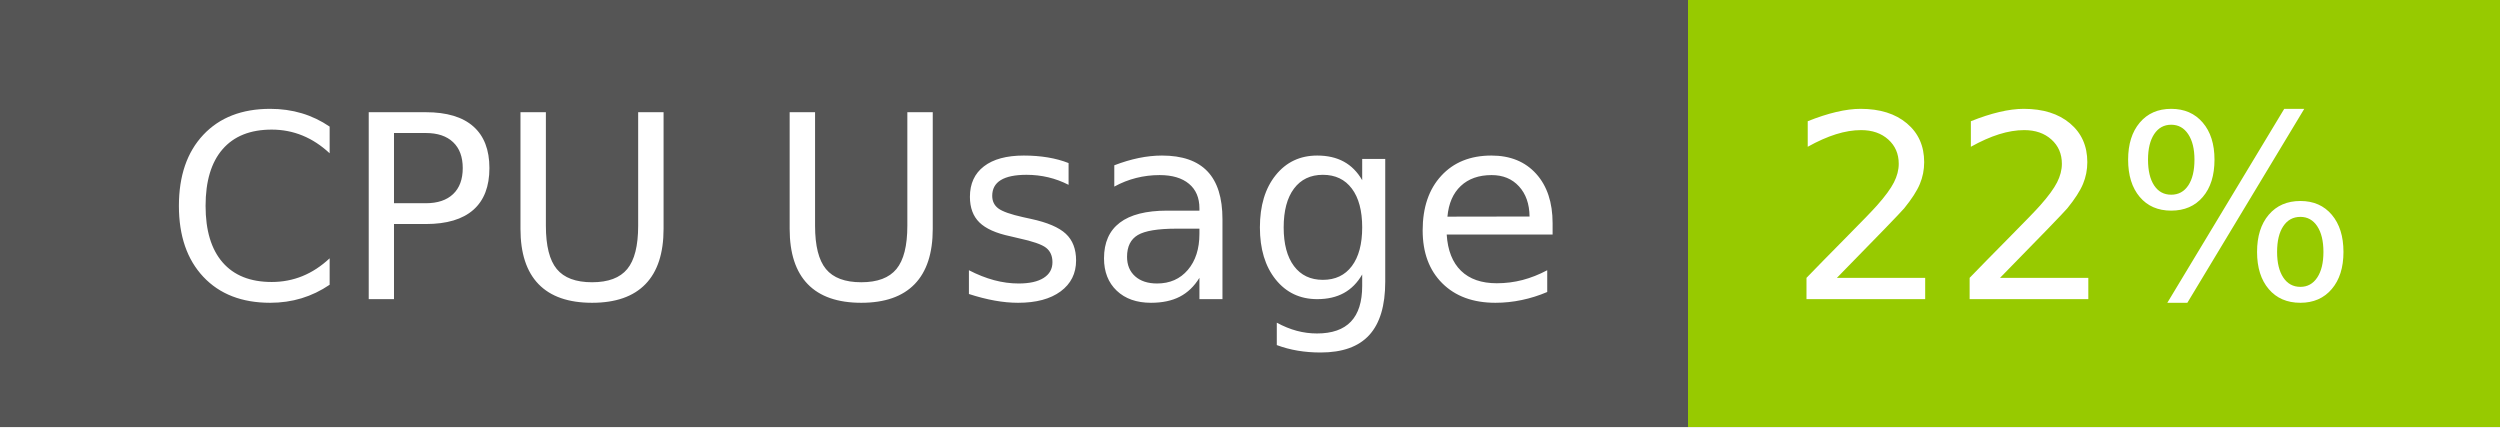
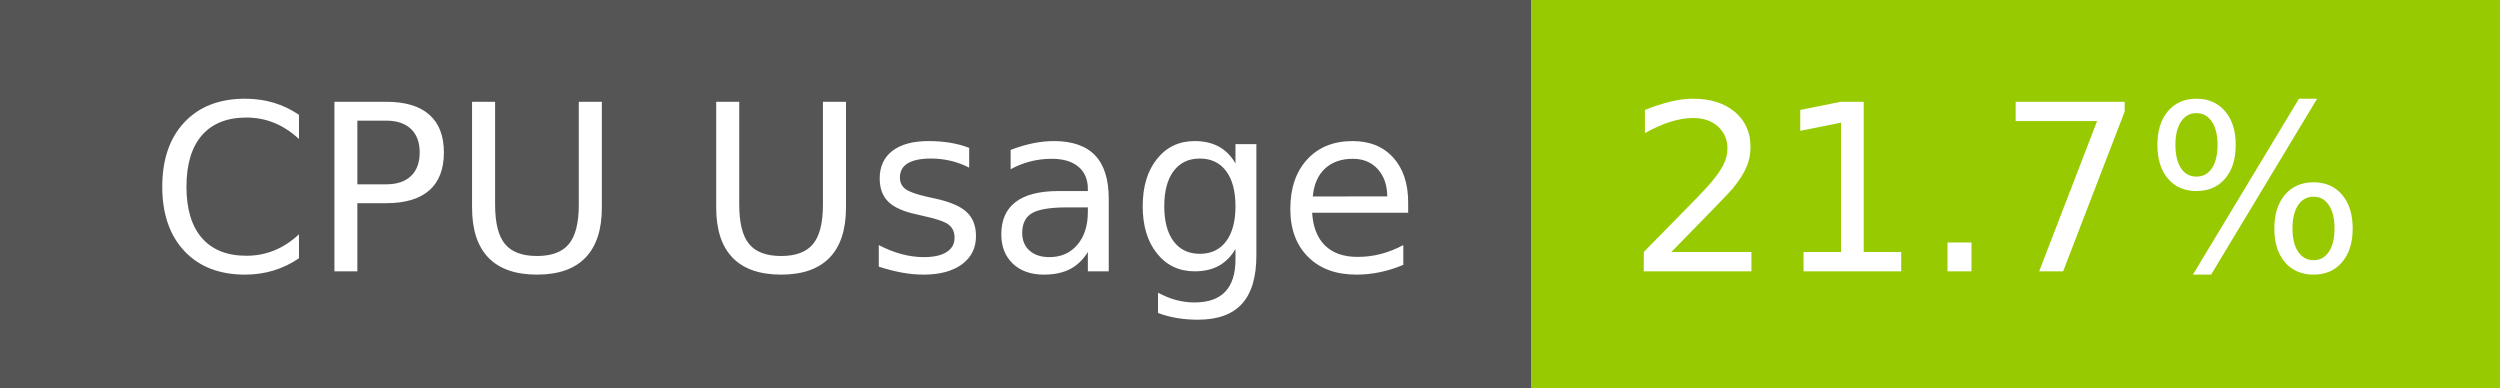
- <svg xmlns="http://www.w3.org/2000/svg" width="117" height="20" role="img" aria-label="CPU Usage: 22%">
+ <svg xmlns="http://www.w3.org/2000/svg" width="129" height="20" role="img" aria-label="CPU Usage: 21.7%">
  <g shape-rendering="crispEdges">
    <rect width="79" height="20" fill="#555" />
-     <rect x="79" width="38" height="20" fill="#97ca00" />
+     <rect x="79" width="50" height="20" fill="#97ca00" />
  </g>
  <g fill="#fff" text-anchor="middle" font-family="Verdana,Geneva,DejaVu Sans,sans-serif" text-rendering="geometricPrecision" font-size="120">
    <text x="405" y="140" transform="scale(.1)" fill="#fff" textLength="665">CPU Usage</text>
-     <text x="970" y="140" transform="scale(.1)" fill="#fff" textLength="276">22%</text>
+     <text x="1030" y="140" transform="scale(.1)" fill="#fff" textLength="390">21.7%</text>
  </g>
</svg>
